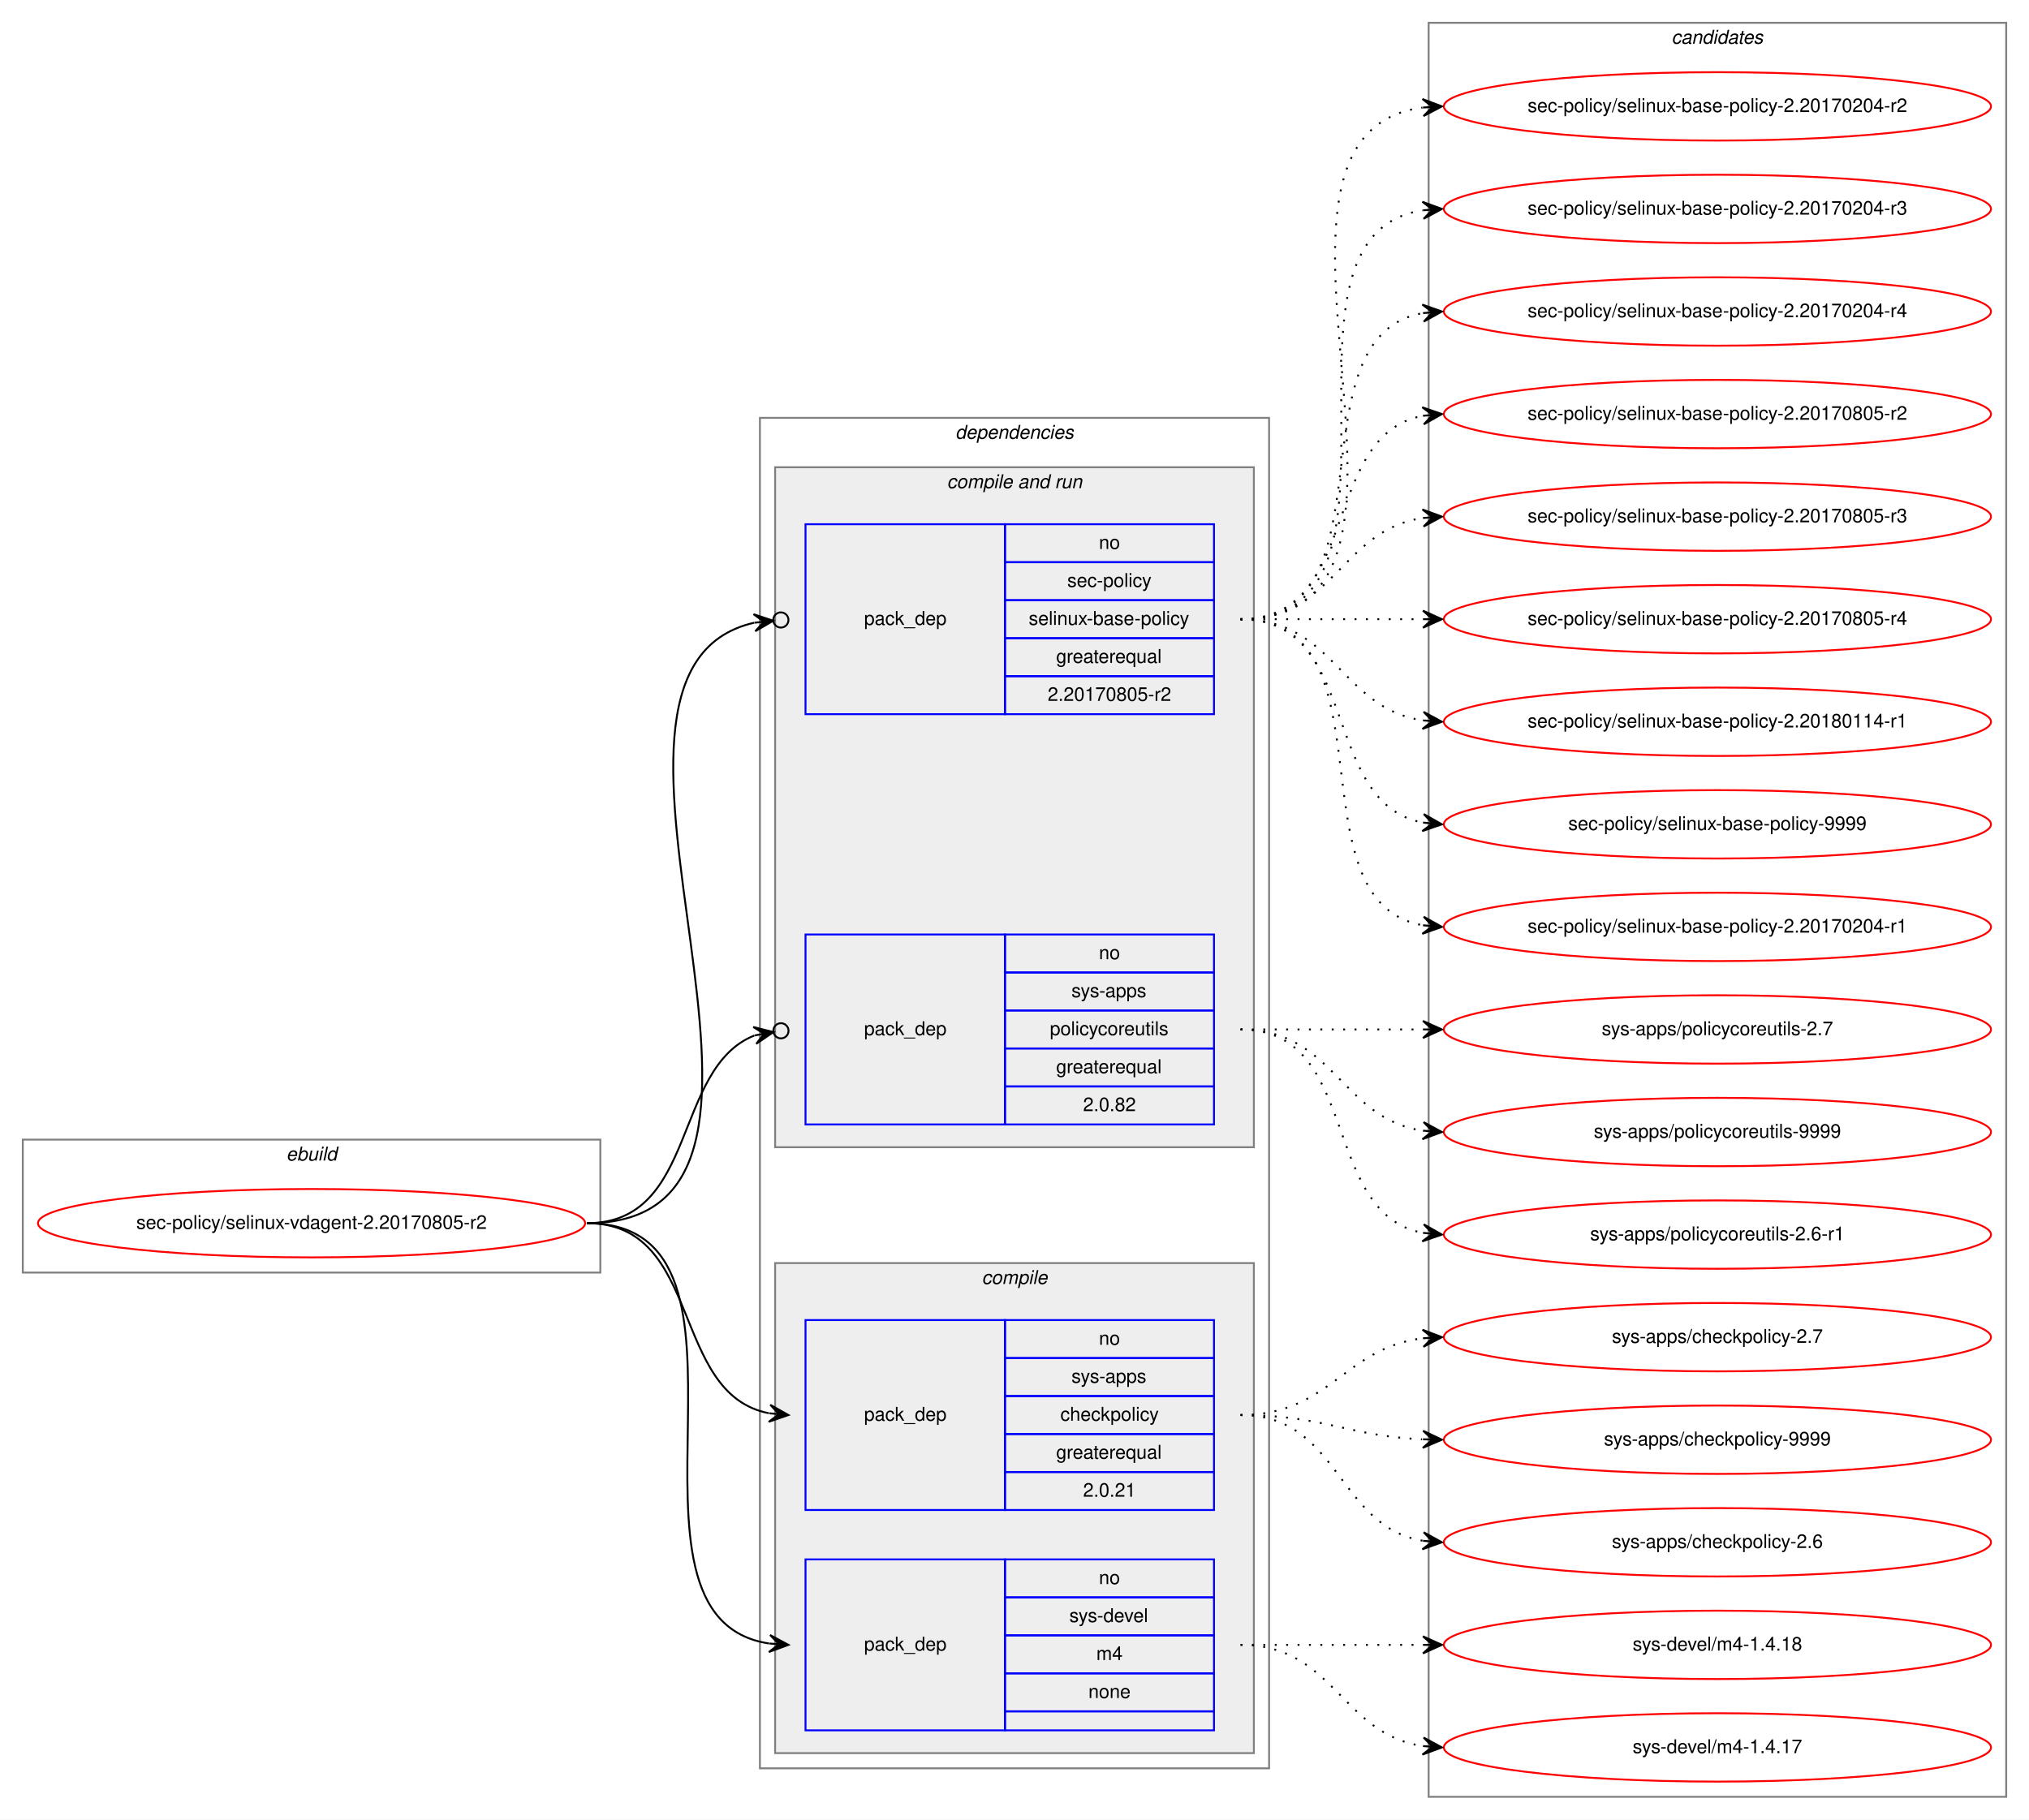
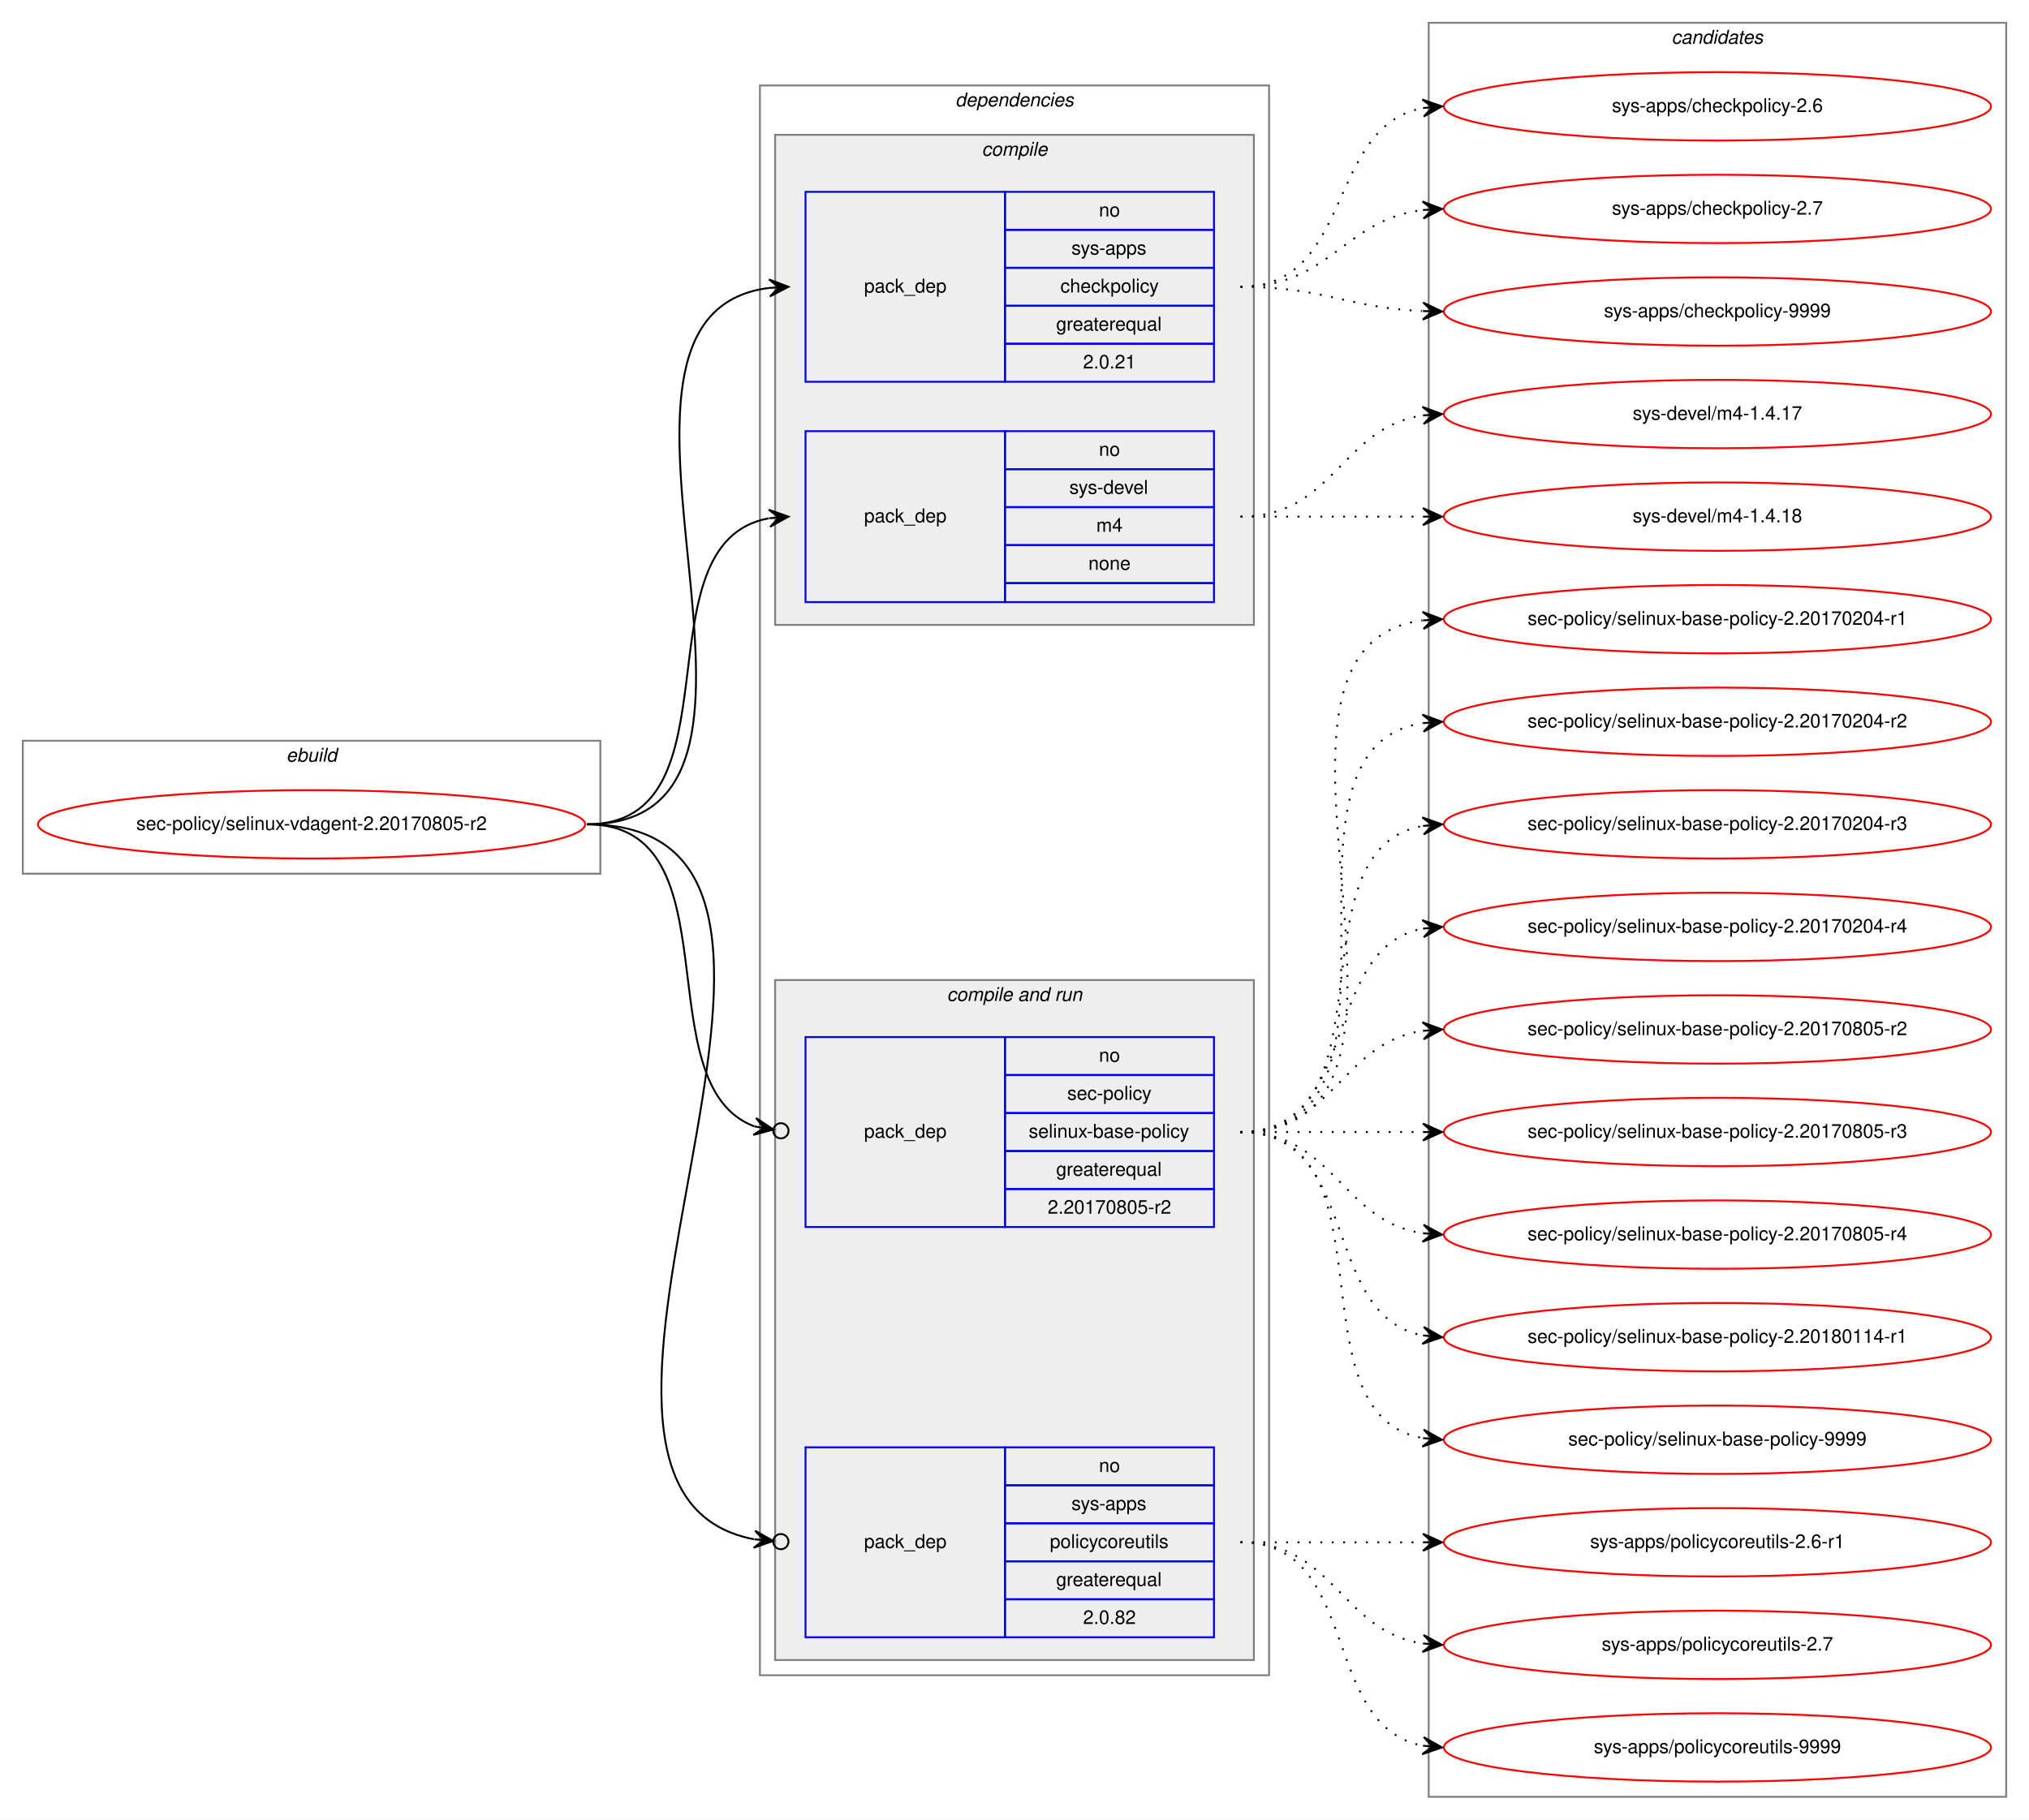
<svg xmlns="http://www.w3.org/2000/svg" xmlns:xlink="http://www.w3.org/1999/xlink" width="1068pt" height="958pt" viewBox="0.00 0.00 1068.00 958.00">
  <g id="graph0" class="graph" transform="scale(1 1) rotate(0) translate(4 954)">
    <polygon fill="white" stroke="transparent" points="-4,4 -4,-954 1064,-954 1064,4 -4,4" />
    <g id="clust1" class="cluster">
-       <polygon fill="none" stroke="gray" points="8,-284 8,-354 312,-354 312,-284 8,-284" />
-       <text text-anchor="start" x="146.66" y="-343" font-family="Helvetica,sans-Serif" font-style="italic" font-size="10.00">ebuild</text>
+       <polygon fill="none" stroke="gray" points="8,-494 8,-564 312,-564 312,-494 8,-494" />
+       <text text-anchor="start" x="146.66" y="-553" font-family="Helvetica,sans-Serif" font-style="italic" font-size="10.00">ebuild</text>
    </g>
    <g id="clust2" class="cluster">
-       <polygon fill="none" stroke="gray" points="396,-23 396,-734 664,-734 664,-23 396,-23" />
-       <text text-anchor="start" x="498.86" y="-723" font-family="Helvetica,sans-Serif" font-style="italic" font-size="10.00">dependencies</text>
+       <polygon fill="none" stroke="gray" points="396,-72 396,-909 664,-909 664,-72 396,-72" />
+       <text text-anchor="start" x="498.86" y="-898" font-family="Helvetica,sans-Serif" font-style="italic" font-size="10.00">dependencies</text>
+     </g>
+     <g id="clust3" class="cluster">
+       <polygon fill="#eeeeee" stroke="gray" points="404,-625 404,-883 656,-883 656,-625 404,-625" />
+       <text text-anchor="start" x="512.77" y="-872" font-family="Helvetica,sans-Serif" font-style="italic" font-size="10.00">compile</text>
    </g>
    <g id="clust6" class="cluster">
-       <polygon fill="#eeeeee" stroke="gray" points="404,-350 404,-708 656,-708 656,-350 404,-350" />
-       <text text-anchor="start" x="494.42" y="-697" font-family="Helvetica,sans-Serif" font-style="italic" font-size="10.00">compile and run</text>
-     </g>
-     <g id="clust3" class="cluster">
-       <polygon fill="#eeeeee" stroke="gray" points="404,-31 404,-289 656,-289 656,-31 404,-31" />
-       <text text-anchor="start" x="512.77" y="-278" font-family="Helvetica,sans-Serif" font-style="italic" font-size="10.00">compile</text>
+       <polygon fill="#eeeeee" stroke="gray" points="404,-80 404,-438 656,-438 656,-80 404,-80" />
+       <text text-anchor="start" x="494.42" y="-427" font-family="Helvetica,sans-Serif" font-style="italic" font-size="10.00">compile and run</text>
    </g>
    <g id="clust10" class="cluster">
      <polygon fill="none" stroke="gray" points="748,-8 748,-942 1052,-942 1052,-8 748,-8" />
      <text text-anchor="start" x="875.82" y="-931" font-family="Helvetica,sans-Serif" font-style="italic" font-size="10.00">candidates</text>
    </g>
    <g id="node1" class="node">
      <g id="a_node1">
        <a xlink:href="../sec-policy/selinux-vdagent-2.20170805-r2.svg" xlink:title="sec-policy/selinux-vdagent-2.20170805-r2">
-           <ellipse fill="none" stroke="red" cx="160" cy="-310" rx="144" ry="18" />
-           <text text-anchor="middle" x="160" y="-307" font-family="Helvetica,sans-Serif" font-size="10.00">sec-policy/selinux-vdagent-2.20170805-r2</text>
+           <ellipse fill="none" stroke="red" cx="160" cy="-520" rx="144" ry="18" />
+           <text text-anchor="middle" x="160" y="-517" font-family="Helvetica,sans-Serif" font-size="10.00">sec-policy/selinux-vdagent-2.20170805-r2</text>
        </a>
      </g>
    </g>
    <g id="node2" class="node">
-       <polygon fill="none" stroke="blue" points="420,-159 420,-259 525,-259 525,-159 420,-159" />
-       <text text-anchor="start" x="450.82" y="-206" font-family="Helvetica,sans-Serif" font-size="10.00">pack_dep</text>
-       <polygon fill="none" stroke="blue" points="525,-239 525,-259 635,-259 635,-239 525,-239" />
-       <text text-anchor="start" x="574.44" y="-246" font-family="Helvetica,sans-Serif" font-size="10.00">no</text>
-       <polygon fill="none" stroke="blue" points="525,-219 525,-239 635,-239 635,-219 525,-219" />
-       <text text-anchor="start" x="559.99" y="-226" font-family="Helvetica,sans-Serif" font-size="10.00">sys-apps</text>
-       <polygon fill="none" stroke="blue" points="525,-199 525,-219 635,-219 635,-199 525,-199" />
-       <text text-anchor="start" x="554.16" y="-206" font-family="Helvetica,sans-Serif" font-size="10.00">checkpolicy</text>
-       <polygon fill="none" stroke="blue" points="525,-179 525,-199 635,-199 635,-179 525,-179" />
-       <text text-anchor="start" x="551.92" y="-186" font-family="Helvetica,sans-Serif" font-size="10.00">greaterequal</text>
-       <polygon fill="none" stroke="blue" points="525,-159 525,-179 635,-179 635,-159 525,-159" />
-       <text text-anchor="start" x="566.1" y="-166" font-family="Helvetica,sans-Serif" font-size="10.00">2.0.21</text>
+       <polygon fill="none" stroke="blue" points="420,-753 420,-853 525,-853 525,-753 420,-753" />
+       <text text-anchor="start" x="450.82" y="-800" font-family="Helvetica,sans-Serif" font-size="10.00">pack_dep</text>
+       <polygon fill="none" stroke="blue" points="525,-833 525,-853 635,-853 635,-833 525,-833" />
+       <text text-anchor="start" x="574.44" y="-840" font-family="Helvetica,sans-Serif" font-size="10.00">no</text>
+       <polygon fill="none" stroke="blue" points="525,-813 525,-833 635,-833 635,-813 525,-813" />
+       <text text-anchor="start" x="559.99" y="-820" font-family="Helvetica,sans-Serif" font-size="10.00">sys-apps</text>
+       <polygon fill="none" stroke="blue" points="525,-793 525,-813 635,-813 635,-793 525,-793" />
+       <text text-anchor="start" x="554.16" y="-800" font-family="Helvetica,sans-Serif" font-size="10.00">checkpolicy</text>
+       <polygon fill="none" stroke="blue" points="525,-773 525,-793 635,-793 635,-773 525,-773" />
+       <text text-anchor="start" x="551.92" y="-780" font-family="Helvetica,sans-Serif" font-size="10.00">greaterequal</text>
+       <polygon fill="none" stroke="blue" points="525,-753 525,-773 635,-773 635,-753 525,-753" />
+       <text text-anchor="start" x="566.1" y="-760" font-family="Helvetica,sans-Serif" font-size="10.00">2.0.21</text>
    </g>
    <g id="edge1" class="edge">
-       <path fill="none" stroke="black" d="M305,-310C366.39,-310 348.38,-220.12 400.77,-209.94" />
-       <polygon fill="black" stroke="black" points="411,-209 401.45,-214.39 406.02,-209.46 401.04,-209.91 401.04,-209.91 401.04,-209.91 406.02,-209.46 400.63,-205.43 411,-209 411,-209" />
+       <path fill="none" stroke="black" d="M305,-520C435.77,-520 285.06,-788.27 400.98,-802.42" />
+       <polygon fill="black" stroke="black" points="411,-803 400.76,-806.91 406.01,-802.71 401.02,-802.42 401.02,-802.42 401.02,-802.42 406.01,-802.71 401.28,-797.93 411,-803 411,-803" />
    </g>
    <g id="node3" class="node">
-       <polygon fill="none" stroke="blue" points="420,-43 420,-133 525,-133 525,-43 420,-43" />
-       <text text-anchor="start" x="450.82" y="-85" font-family="Helvetica,sans-Serif" font-size="10.00">pack_dep</text>
-       <polygon fill="none" stroke="blue" points="525,-113 525,-133 635,-133 635,-113 525,-113" />
-       <text text-anchor="start" x="574.44" y="-120" font-family="Helvetica,sans-Serif" font-size="10.00">no</text>
-       <polygon fill="none" stroke="blue" points="525,-93 525,-113 635,-113 635,-93 525,-93" />
-       <text text-anchor="start" x="558.88" y="-100" font-family="Helvetica,sans-Serif" font-size="10.00">sys-devel</text>
-       <polygon fill="none" stroke="blue" points="525,-73 525,-93 635,-93 635,-73 525,-73" />
-       <text text-anchor="start" x="573.05" y="-80" font-family="Helvetica,sans-Serif" font-size="10.00">m4</text>
-       <polygon fill="none" stroke="blue" points="525,-53 525,-73 635,-73 635,-53 525,-53" />
-       <text text-anchor="start" x="568.88" y="-60" font-family="Helvetica,sans-Serif" font-size="10.00">none</text>
-       <polygon fill="none" stroke="blue" points="525,-43 525,-53 635,-53 635,-43 525,-43" />
+       <polygon fill="none" stroke="blue" points="420,-637 420,-727 525,-727 525,-637 420,-637" />
+       <text text-anchor="start" x="450.82" y="-679" font-family="Helvetica,sans-Serif" font-size="10.00">pack_dep</text>
+       <polygon fill="none" stroke="blue" points="525,-707 525,-727 635,-727 635,-707 525,-707" />
+       <text text-anchor="start" x="574.44" y="-714" font-family="Helvetica,sans-Serif" font-size="10.00">no</text>
+       <polygon fill="none" stroke="blue" points="525,-687 525,-707 635,-707 635,-687 525,-687" />
+       <text text-anchor="start" x="558.88" y="-694" font-family="Helvetica,sans-Serif" font-size="10.00">sys-devel</text>
+       <polygon fill="none" stroke="blue" points="525,-667 525,-687 635,-687 635,-667 525,-667" />
+       <text text-anchor="start" x="573.05" y="-674" font-family="Helvetica,sans-Serif" font-size="10.00">m4</text>
+       <polygon fill="none" stroke="blue" points="525,-647 525,-667 635,-667 635,-647 525,-647" />
+       <text text-anchor="start" x="568.88" y="-654" font-family="Helvetica,sans-Serif" font-size="10.00">none</text>
+       <polygon fill="none" stroke="blue" points="525,-637 525,-647 635,-647 635,-637 525,-637" />
    </g>
    <g id="edge2" class="edge">
-       <path fill="none" stroke="black" d="M305,-310C410.71,-310 308.9,-102.5 400.83,-88.72" />
-       <polygon fill="black" stroke="black" points="411,-88 401.34,-93.19 406.01,-88.35 401.02,-88.7 401.02,-88.7 401.02,-88.7 406.01,-88.35 400.71,-84.22 411,-88 411,-88" />
+       <path fill="none" stroke="black" d="M305,-520C387.35,-520 330.36,-668.38 400.73,-681.13" />
+       <polygon fill="black" stroke="black" points="411,-682 400.66,-685.64 406.02,-681.58 401.04,-681.15 401.04,-681.15 401.04,-681.15 406.02,-681.58 401.42,-676.67 411,-682 411,-682" />
    </g>
    <g id="node4" class="node">
-       <polygon fill="none" stroke="blue" points="420,-578 420,-678 525,-678 525,-578 420,-578" />
-       <text text-anchor="start" x="450.82" y="-625" font-family="Helvetica,sans-Serif" font-size="10.00">pack_dep</text>
-       <polygon fill="none" stroke="blue" points="525,-658 525,-678 635,-678 635,-658 525,-658" />
-       <text text-anchor="start" x="574.44" y="-665" font-family="Helvetica,sans-Serif" font-size="10.00">no</text>
-       <polygon fill="none" stroke="blue" points="525,-638 525,-658 635,-658 635,-638 525,-638" />
-       <text text-anchor="start" x="557.77" y="-645" font-family="Helvetica,sans-Serif" font-size="10.00">sec-policy</text>
-       <polygon fill="none" stroke="blue" points="525,-618 525,-638 635,-638 635,-618 525,-618" />
-       <text text-anchor="start" x="537.48" y="-625" font-family="Helvetica,sans-Serif" font-size="10.00">selinux-base-policy</text>
-       <polygon fill="none" stroke="blue" points="525,-598 525,-618 635,-618 635,-598 525,-598" />
-       <text text-anchor="start" x="551.92" y="-605" font-family="Helvetica,sans-Serif" font-size="10.00">greaterequal</text>
-       <polygon fill="none" stroke="blue" points="525,-578 525,-598 635,-598 635,-578 525,-578" />
-       <text text-anchor="start" x="547.47" y="-585" font-family="Helvetica,sans-Serif" font-size="10.00">2.20170805-r2</text>
+       <polygon fill="none" stroke="blue" points="420,-308 420,-408 525,-408 525,-308 420,-308" />
+       <text text-anchor="start" x="450.82" y="-355" font-family="Helvetica,sans-Serif" font-size="10.00">pack_dep</text>
+       <polygon fill="none" stroke="blue" points="525,-388 525,-408 635,-408 635,-388 525,-388" />
+       <text text-anchor="start" x="574.44" y="-395" font-family="Helvetica,sans-Serif" font-size="10.00">no</text>
+       <polygon fill="none" stroke="blue" points="525,-368 525,-388 635,-388 635,-368 525,-368" />
+       <text text-anchor="start" x="557.77" y="-375" font-family="Helvetica,sans-Serif" font-size="10.00">sec-policy</text>
+       <polygon fill="none" stroke="blue" points="525,-348 525,-368 635,-368 635,-348 525,-348" />
+       <text text-anchor="start" x="537.48" y="-355" font-family="Helvetica,sans-Serif" font-size="10.00">selinux-base-policy</text>
+       <polygon fill="none" stroke="blue" points="525,-328 525,-348 635,-348 635,-328 525,-328" />
+       <text text-anchor="start" x="551.92" y="-335" font-family="Helvetica,sans-Serif" font-size="10.00">greaterequal</text>
+       <polygon fill="none" stroke="blue" points="525,-308 525,-328 635,-328 635,-308 525,-308" />
+       <text text-anchor="start" x="547.47" y="-315" font-family="Helvetica,sans-Serif" font-size="10.00">2.20170805-r2</text>
    </g>
    <g id="edge3" class="edge">
-       <path fill="none" stroke="black" d="M305,-310C447.29,-310 278.58,-600.07 392.93,-626.13" />
-       <ellipse fill="none" stroke="black" cx="407.02" cy="-627.59" rx="4" ry="4" />
-       <polygon fill="black" stroke="black" points="403.04,-627.18 392.63,-630.63 398.07,-626.66 393.1,-626.15 393.1,-626.15 393.1,-626.15 398.07,-626.66 393.56,-621.67 403.04,-627.18 403.04,-627.18" />
+       <path fill="none" stroke="black" d="M305,-520C384.15,-520 334.57,-382.91 393.1,-360.95" />
+       <ellipse fill="none" stroke="black" cx="407.05" cy="-358.65" rx="4" ry="4" />
+       <polygon fill="black" stroke="black" points="403.11,-359.3 393.97,-365.37 398.17,-360.11 393.24,-360.93 393.24,-360.93 393.24,-360.93 398.17,-360.11 392.51,-356.49 403.11,-359.3 403.11,-359.3" />
    </g>
    <g id="node5" class="node">
-       <polygon fill="none" stroke="blue" points="420,-362 420,-462 525,-462 525,-362 420,-362" />
-       <text text-anchor="start" x="450.82" y="-409" font-family="Helvetica,sans-Serif" font-size="10.00">pack_dep</text>
-       <polygon fill="none" stroke="blue" points="525,-442 525,-462 635,-462 635,-442 525,-442" />
-       <text text-anchor="start" x="574.44" y="-449" font-family="Helvetica,sans-Serif" font-size="10.00">no</text>
-       <polygon fill="none" stroke="blue" points="525,-422 525,-442 635,-442 635,-422 525,-422" />
-       <text text-anchor="start" x="559.99" y="-429" font-family="Helvetica,sans-Serif" font-size="10.00">sys-apps</text>
-       <polygon fill="none" stroke="blue" points="525,-402 525,-422 635,-422 635,-402 525,-402" />
-       <text text-anchor="start" x="548.6" y="-409" font-family="Helvetica,sans-Serif" font-size="10.00">policycoreutils</text>
-       <polygon fill="none" stroke="blue" points="525,-382 525,-402 635,-402 635,-382 525,-382" />
-       <text text-anchor="start" x="551.92" y="-389" font-family="Helvetica,sans-Serif" font-size="10.00">greaterequal</text>
-       <polygon fill="none" stroke="blue" points="525,-362 525,-382 635,-382 635,-362 525,-362" />
-       <text text-anchor="start" x="566.1" y="-369" font-family="Helvetica,sans-Serif" font-size="10.00">2.0.82</text>
+       <polygon fill="none" stroke="blue" points="420,-92 420,-192 525,-192 525,-92 420,-92" />
+       <text text-anchor="start" x="450.82" y="-139" font-family="Helvetica,sans-Serif" font-size="10.00">pack_dep</text>
+       <polygon fill="none" stroke="blue" points="525,-172 525,-192 635,-192 635,-172 525,-172" />
+       <text text-anchor="start" x="574.44" y="-179" font-family="Helvetica,sans-Serif" font-size="10.00">no</text>
+       <polygon fill="none" stroke="blue" points="525,-152 525,-172 635,-172 635,-152 525,-152" />
+       <text text-anchor="start" x="559.99" y="-159" font-family="Helvetica,sans-Serif" font-size="10.00">sys-apps</text>
+       <polygon fill="none" stroke="blue" points="525,-132 525,-152 635,-152 635,-132 525,-132" />
+       <text text-anchor="start" x="548.6" y="-139" font-family="Helvetica,sans-Serif" font-size="10.00">policycoreutils</text>
+       <polygon fill="none" stroke="blue" points="525,-112 525,-132 635,-132 635,-112 525,-112" />
+       <text text-anchor="start" x="551.92" y="-119" font-family="Helvetica,sans-Serif" font-size="10.00">greaterequal</text>
+       <polygon fill="none" stroke="blue" points="525,-92 525,-112 635,-112 635,-92 525,-92" />
+       <text text-anchor="start" x="566.1" y="-99" font-family="Helvetica,sans-Serif" font-size="10.00">2.0.82</text>
    </g>
    <g id="edge4" class="edge">
-       <path fill="none" stroke="black" d="M305,-310C363.48,-310 349.84,-391.62 393.11,-408.84" />
-       <ellipse fill="none" stroke="black" cx="407.06" cy="-411.3" rx="4" ry="4" />
-       <polygon fill="black" stroke="black" points="403.12,-410.61 392.49,-413.3 398.2,-409.74 393.28,-408.86 393.28,-408.86 393.28,-408.86 398.2,-409.74 394.06,-404.43 403.12,-410.61 403.12,-410.61" />
+       <path fill="none" stroke="black" d="M305,-520C472.84,-520 254.42,-170.24 392.83,-143.6" />
+       <ellipse fill="none" stroke="black" cx="407.02" cy="-142.35" rx="4" ry="4" />
+       <polygon fill="black" stroke="black" points="403.03,-142.7 393.47,-148.07 398.05,-143.14 393.07,-143.58 393.07,-143.58 393.07,-143.58 398.05,-143.14 392.67,-139.1 403.03,-142.7 403.03,-142.7" />
    </g>
    <g id="node6" class="node">
      <g id="a_node6">
        <a xlink:href="../sys-apps/checkpolicy-2.6.svg" xlink:title="sys-apps/checkpolicy-2.6">
-           <ellipse fill="none" stroke="red" cx="900" cy="-142" rx="144" ry="18" />
-           <text text-anchor="middle" x="900" y="-139" font-family="Helvetica,sans-Serif" font-size="10.00">sys-apps/checkpolicy-2.6</text>
+           <ellipse fill="none" stroke="red" cx="900" cy="-898" rx="144" ry="18" />
+           <text text-anchor="middle" x="900" y="-895" font-family="Helvetica,sans-Serif" font-size="10.00">sys-apps/checkpolicy-2.6</text>
        </a>
      </g>
    </g>
    <g id="edge5" class="edge">
-       <path fill="none" stroke="black" stroke-dasharray="1,5" d="M649,-209C701.14,-209 699.72,-150.36 744.95,-142.8" />
-       <polygon fill="black" stroke="black" points="755,-142 745.39,-147.28 750.02,-142.4 745.03,-142.79 745.03,-142.79 745.03,-142.79 750.02,-142.4 744.67,-138.31 755,-142 755,-142" />
+       <path fill="none" stroke="black" stroke-dasharray="1,5" d="M649,-803C708.68,-803 693.79,-887.54 745.03,-897.12" />
+       <polygon fill="black" stroke="black" points="755,-898 744.64,-901.6 750.02,-897.56 745.04,-897.12 745.04,-897.12 745.04,-897.12 750.02,-897.56 745.43,-892.64 755,-898 755,-898" />
    </g>
    <g id="node7" class="node">
      <g id="a_node7">
        <a xlink:href="../sys-apps/checkpolicy-2.7.svg" xlink:title="sys-apps/checkpolicy-2.7">
-           <ellipse fill="none" stroke="red" cx="900" cy="-250" rx="144" ry="18" />
-           <text text-anchor="middle" x="900" y="-247" font-family="Helvetica,sans-Serif" font-size="10.00">sys-apps/checkpolicy-2.7</text>
+           <ellipse fill="none" stroke="red" cx="900" cy="-844" rx="144" ry="18" />
+           <text text-anchor="middle" x="900" y="-841" font-family="Helvetica,sans-Serif" font-size="10.00">sys-apps/checkpolicy-2.7</text>
        </a>
      </g>
    </g>
    <g id="edge6" class="edge">
-       <path fill="none" stroke="black" stroke-dasharray="1,5" d="M649,-209C695.96,-209 703.56,-244.44 744.99,-249.42" />
-       <polygon fill="black" stroke="black" points="755,-250 744.76,-253.91 750.01,-249.71 745.02,-249.42 745.02,-249.42 745.02,-249.42 750.01,-249.71 745.28,-244.93 755,-250 755,-250" />
+       <path fill="none" stroke="black" stroke-dasharray="1,5" d="M649,-803C695.96,-803 703.56,-838.44 744.99,-843.42" />
+       <polygon fill="black" stroke="black" points="755,-844 744.76,-847.91 750.01,-843.71 745.02,-843.42 745.02,-843.42 745.02,-843.42 750.01,-843.71 745.28,-838.93 755,-844 755,-844" />
    </g>
    <g id="node8" class="node">
      <g id="a_node8">
        <a xlink:href="../sys-apps/checkpolicy-9999.svg" xlink:title="sys-apps/checkpolicy-9999">
-           <ellipse fill="none" stroke="red" cx="900" cy="-196" rx="144" ry="18" />
-           <text text-anchor="middle" x="900" y="-193" font-family="Helvetica,sans-Serif" font-size="10.00">sys-apps/checkpolicy-9999</text>
+           <ellipse fill="none" stroke="red" cx="900" cy="-790" rx="144" ry="18" />
+           <text text-anchor="middle" x="900" y="-787" font-family="Helvetica,sans-Serif" font-size="10.00">sys-apps/checkpolicy-9999</text>
        </a>
      </g>
    </g>
    <g id="edge7" class="edge">
-       <path fill="none" stroke="black" stroke-dasharray="1,5" d="M649,-209C692.76,-209 705.58,-197.95 744.51,-196.23" />
-       <polygon fill="black" stroke="black" points="755,-196 745.1,-200.71 750,-196.11 745,-196.22 745,-196.22 745,-196.22 750,-196.11 744.91,-191.72 755,-196 755,-196" />
+       <path fill="none" stroke="black" stroke-dasharray="1,5" d="M649,-803C692.76,-803 705.58,-791.95 744.51,-790.23" />
+       <polygon fill="black" stroke="black" points="755,-790 745.1,-794.71 750,-790.11 745,-790.22 745,-790.22 745,-790.22 750,-790.11 744.91,-785.72 755,-790 755,-790" />
    </g>
    <g id="node9" class="node">
      <g id="a_node9">
        <a xlink:href="../sys-devel/m4-1.4.17.svg" xlink:title="sys-devel/m4-1.4.17">
-           <ellipse fill="none" stroke="red" cx="900" cy="-34" rx="144" ry="18" />
-           <text text-anchor="middle" x="900" y="-31" font-family="Helvetica,sans-Serif" font-size="10.00">sys-devel/m4-1.4.17</text>
+           <ellipse fill="none" stroke="red" cx="900" cy="-736" rx="144" ry="18" />
+           <text text-anchor="middle" x="900" y="-733" font-family="Helvetica,sans-Serif" font-size="10.00">sys-devel/m4-1.4.17</text>
        </a>
      </g>
    </g>
    <g id="edge8" class="edge">
-       <path fill="none" stroke="black" stroke-dasharray="1,5" d="M649,-88C698.26,-88 701.85,-41.13 744.86,-34.72" />
-       <polygon fill="black" stroke="black" points="755,-34 745.35,-39.2 750.01,-34.36 745.03,-34.71 745.03,-34.71 745.03,-34.71 750.01,-34.36 744.71,-30.22 755,-34 755,-34" />
+       <path fill="none" stroke="black" stroke-dasharray="1,5" d="M649,-682C698.26,-682 701.85,-728.87 744.86,-735.28" />
+       <polygon fill="black" stroke="black" points="755,-736 744.71,-739.78 750.01,-735.64 745.03,-735.29 745.03,-735.29 745.03,-735.29 750.01,-735.64 745.35,-730.8 755,-736 755,-736" />
    </g>
    <g id="node10" class="node">
      <g id="a_node10">
        <a xlink:href="../sys-devel/m4-1.4.18.svg" xlink:title="sys-devel/m4-1.4.18">
-           <ellipse fill="none" stroke="red" cx="900" cy="-88" rx="144" ry="18" />
-           <text text-anchor="middle" x="900" y="-85" font-family="Helvetica,sans-Serif" font-size="10.00">sys-devel/m4-1.4.18</text>
+           <ellipse fill="none" stroke="red" cx="900" cy="-682" rx="144" ry="18" />
+           <text text-anchor="middle" x="900" y="-679" font-family="Helvetica,sans-Serif" font-size="10.00">sys-devel/m4-1.4.18</text>
        </a>
      </g>
    </g>
    <g id="edge9" class="edge">
-       <path fill="none" stroke="black" stroke-dasharray="1,5" d="M649,-88C692.43,-88 705.83,-88 744.57,-88" />
-       <polygon fill="black" stroke="black" points="755,-88 745,-92.5 750,-88 745,-88 745,-88 745,-88 750,-88 745,-83.5 755,-88 755,-88" />
+       <path fill="none" stroke="black" stroke-dasharray="1,5" d="M649,-682C692.43,-682 705.83,-682 744.57,-682" />
+       <polygon fill="black" stroke="black" points="755,-682 745,-686.5 750,-682 745,-682 745,-682 745,-682 750,-682 745,-677.5 755,-682 755,-682" />
    </g>
    <g id="node11" class="node">
      <g id="a_node11">
        <a xlink:href="../sec-policy/selinux-base-policy-2.20170204-r1.svg" xlink:title="sec-policy/selinux-base-policy-2.20170204-r1">
-           <ellipse fill="none" stroke="red" cx="900" cy="-466" rx="144" ry="18" />
-           <text text-anchor="middle" x="900" y="-463" font-family="Helvetica,sans-Serif" font-size="10.00">sec-policy/selinux-base-policy-2.20170204-r1</text>
+           <ellipse fill="none" stroke="red" cx="900" cy="-628" rx="144" ry="18" />
+           <text text-anchor="middle" x="900" y="-625" font-family="Helvetica,sans-Serif" font-size="10.00">sec-policy/selinux-base-policy-2.20170204-r1</text>
        </a>
      </g>
    </g>
    <g id="edge10" class="edge">
-       <path fill="none" stroke="black" stroke-dasharray="1,5" d="M649,-628C731.35,-628 674.36,-479.62 744.73,-466.87" />
-       <polygon fill="black" stroke="black" points="755,-466 745.42,-471.33 750.02,-466.42 745.04,-466.85 745.04,-466.85 745.04,-466.85 750.02,-466.42 744.66,-462.36 755,-466 755,-466" />
+       <path fill="none" stroke="black" stroke-dasharray="1,5" d="M649,-358C774.27,-358 634.46,-612.92 744.71,-627.36" />
+       <polygon fill="black" stroke="black" points="755,-628 744.74,-631.87 750.01,-627.69 745.02,-627.38 745.02,-627.38 745.02,-627.38 750.01,-627.69 745.3,-622.89 755,-628 755,-628" />
    </g>
    <g id="node12" class="node">
      <g id="a_node12">
        <a xlink:href="../sec-policy/selinux-base-policy-2.20170204-r2.svg" xlink:title="sec-policy/selinux-base-policy-2.20170204-r2">
-           <ellipse fill="none" stroke="red" cx="900" cy="-898" rx="144" ry="18" />
-           <text text-anchor="middle" x="900" y="-895" font-family="Helvetica,sans-Serif" font-size="10.00">sec-policy/selinux-base-policy-2.20170204-r2</text>
+           <ellipse fill="none" stroke="red" cx="900" cy="-574" rx="144" ry="18" />
+           <text text-anchor="middle" x="900" y="-571" font-family="Helvetica,sans-Serif" font-size="10.00">sec-policy/selinux-base-policy-2.20170204-r2</text>
        </a>
      </g>
    </g>
    <g id="edge11" class="edge">
-       <path fill="none" stroke="black" stroke-dasharray="1,5" d="M649,-628C774.27,-628 634.46,-882.92 744.71,-897.36" />
-       <polygon fill="black" stroke="black" points="755,-898 744.74,-901.87 750.01,-897.69 745.02,-897.38 745.02,-897.38 745.02,-897.38 750.01,-897.69 745.3,-892.89 755,-898 755,-898" />
+       <path fill="none" stroke="black" stroke-dasharray="1,5" d="M649,-358C752.28,-358 655.19,-559.49 744.77,-573.26" />
+       <polygon fill="black" stroke="black" points="755,-574 744.7,-577.77 750.01,-573.64 745.03,-573.28 745.03,-573.28 745.03,-573.28 750.01,-573.64 745.35,-568.79 755,-574 755,-574" />
    </g>
    <g id="node13" class="node">
      <g id="a_node13">
        <a xlink:href="../sec-policy/selinux-base-policy-2.20170204-r3.svg" xlink:title="sec-policy/selinux-base-policy-2.20170204-r3">
-           <ellipse fill="none" stroke="red" cx="900" cy="-844" rx="144" ry="18" />
-           <text text-anchor="middle" x="900" y="-841" font-family="Helvetica,sans-Serif" font-size="10.00">sec-policy/selinux-base-policy-2.20170204-r3</text>
+           <ellipse fill="none" stroke="red" cx="900" cy="-520" rx="144" ry="18" />
+           <text text-anchor="middle" x="900" y="-517" font-family="Helvetica,sans-Serif" font-size="10.00">sec-policy/selinux-base-policy-2.20170204-r3</text>
        </a>
      </g>
    </g>
    <g id="edge12" class="edge">
-       <path fill="none" stroke="black" stroke-dasharray="1,5" d="M649,-628C752.28,-628 655.19,-829.49 744.77,-843.26" />
-       <polygon fill="black" stroke="black" points="755,-844 744.7,-847.77 750.01,-843.64 745.03,-843.28 745.03,-843.28 745.03,-843.28 750.01,-843.64 745.35,-838.79 755,-844 755,-844" />
+       <path fill="none" stroke="black" stroke-dasharray="1,5" d="M649,-358C731.35,-358 674.36,-506.38 744.73,-519.13" />
+       <polygon fill="black" stroke="black" points="755,-520 744.66,-523.64 750.02,-519.58 745.04,-519.15 745.04,-519.15 745.04,-519.15 750.02,-519.58 745.42,-514.67 755,-520 755,-520" />
    </g>
    <g id="node14" class="node">
      <g id="a_node14">
        <a xlink:href="../sec-policy/selinux-base-policy-2.20170204-r4.svg" xlink:title="sec-policy/selinux-base-policy-2.20170204-r4">
-           <ellipse fill="none" stroke="red" cx="900" cy="-790" rx="144" ry="18" />
-           <text text-anchor="middle" x="900" y="-787" font-family="Helvetica,sans-Serif" font-size="10.00">sec-policy/selinux-base-policy-2.20170204-r4</text>
+           <ellipse fill="none" stroke="red" cx="900" cy="-466" rx="144" ry="18" />
+           <text text-anchor="middle" x="900" y="-463" font-family="Helvetica,sans-Serif" font-size="10.00">sec-policy/selinux-base-policy-2.20170204-r4</text>
        </a>
      </g>
    </g>
    <g id="edge13" class="edge">
-       <path fill="none" stroke="black" stroke-dasharray="1,5" d="M649,-628C731.35,-628 674.36,-776.38 744.73,-789.13" />
-       <polygon fill="black" stroke="black" points="755,-790 744.66,-793.64 750.02,-789.58 745.04,-789.15 745.04,-789.15 745.04,-789.15 750.02,-789.58 745.42,-784.67 755,-790 755,-790" />
+       <path fill="none" stroke="black" stroke-dasharray="1,5" d="M649,-358C712.58,-358 690.58,-454.51 744.79,-465.07" />
+       <polygon fill="black" stroke="black" points="755,-466 744.63,-469.57 750.02,-465.54 745.04,-465.09 745.04,-465.09 745.04,-465.09 750.02,-465.54 745.45,-460.61 755,-466 755,-466" />
    </g>
    <g id="node15" class="node">
      <g id="a_node15">
        <a xlink:href="../sec-policy/selinux-base-policy-2.20170805-r2.svg" xlink:title="sec-policy/selinux-base-policy-2.20170805-r2">
-           <ellipse fill="none" stroke="red" cx="900" cy="-736" rx="144" ry="18" />
-           <text text-anchor="middle" x="900" y="-733" font-family="Helvetica,sans-Serif" font-size="10.00">sec-policy/selinux-base-policy-2.20170805-r2</text>
+           <ellipse fill="none" stroke="red" cx="900" cy="-412" rx="144" ry="18" />
+           <text text-anchor="middle" x="900" y="-409" font-family="Helvetica,sans-Serif" font-size="10.00">sec-policy/selinux-base-policy-2.20170805-r2</text>
        </a>
      </g>
    </g>
    <g id="edge14" class="edge">
-       <path fill="none" stroke="black" stroke-dasharray="1,5" d="M649,-628C712.58,-628 690.58,-724.51 744.79,-735.07" />
-       <polygon fill="black" stroke="black" points="755,-736 744.63,-739.57 750.02,-735.54 745.04,-735.09 745.04,-735.09 745.04,-735.09 750.02,-735.54 745.45,-730.61 755,-736 755,-736" />
+       <path fill="none" stroke="black" stroke-dasharray="1,5" d="M649,-358C698.26,-358 701.85,-404.87 744.86,-411.28" />
+       <polygon fill="black" stroke="black" points="755,-412 744.71,-415.78 750.01,-411.64 745.03,-411.29 745.03,-411.29 745.03,-411.29 750.01,-411.64 745.35,-406.8 755,-412 755,-412" />
    </g>
    <g id="node16" class="node">
      <g id="a_node16">
        <a xlink:href="../sec-policy/selinux-base-policy-2.20170805-r3.svg" xlink:title="sec-policy/selinux-base-policy-2.20170805-r3">
-           <ellipse fill="none" stroke="red" cx="900" cy="-682" rx="144" ry="18" />
-           <text text-anchor="middle" x="900" y="-679" font-family="Helvetica,sans-Serif" font-size="10.00">sec-policy/selinux-base-policy-2.20170805-r3</text>
+           <ellipse fill="none" stroke="red" cx="900" cy="-358" rx="144" ry="18" />
+           <text text-anchor="middle" x="900" y="-355" font-family="Helvetica,sans-Serif" font-size="10.00">sec-policy/selinux-base-policy-2.20170805-r3</text>
        </a>
      </g>
    </g>
    <g id="edge15" class="edge">
-       <path fill="none" stroke="black" stroke-dasharray="1,5" d="M649,-628C698.26,-628 701.85,-674.87 744.86,-681.28" />
-       <polygon fill="black" stroke="black" points="755,-682 744.71,-685.78 750.01,-681.64 745.03,-681.29 745.03,-681.29 745.03,-681.29 750.01,-681.64 745.35,-676.8 755,-682 755,-682" />
+       <path fill="none" stroke="black" stroke-dasharray="1,5" d="M649,-358C692.43,-358 705.83,-358 744.57,-358" />
+       <polygon fill="black" stroke="black" points="755,-358 745,-362.5 750,-358 745,-358 745,-358 745,-358 750,-358 745,-353.5 755,-358 755,-358" />
    </g>
    <g id="node17" class="node">
      <g id="a_node17">
        <a xlink:href="../sec-policy/selinux-base-policy-2.20170805-r4.svg" xlink:title="sec-policy/selinux-base-policy-2.20170805-r4">
-           <ellipse fill="none" stroke="red" cx="900" cy="-628" rx="144" ry="18" />
-           <text text-anchor="middle" x="900" y="-625" font-family="Helvetica,sans-Serif" font-size="10.00">sec-policy/selinux-base-policy-2.20170805-r4</text>
+           <ellipse fill="none" stroke="red" cx="900" cy="-304" rx="144" ry="18" />
+           <text text-anchor="middle" x="900" y="-301" font-family="Helvetica,sans-Serif" font-size="10.00">sec-policy/selinux-base-policy-2.20170805-r4</text>
        </a>
      </g>
    </g>
    <g id="edge16" class="edge">
-       <path fill="none" stroke="black" stroke-dasharray="1,5" d="M649,-628C692.43,-628 705.83,-628 744.57,-628" />
-       <polygon fill="black" stroke="black" points="755,-628 745,-632.5 750,-628 745,-628 745,-628 745,-628 750,-628 745,-623.5 755,-628 755,-628" />
+       <path fill="none" stroke="black" stroke-dasharray="1,5" d="M649,-358C698.26,-358 701.85,-311.13 744.86,-304.72" />
+       <polygon fill="black" stroke="black" points="755,-304 745.35,-309.2 750.01,-304.36 745.03,-304.71 745.03,-304.71 745.03,-304.71 750.01,-304.36 744.71,-300.22 755,-304 755,-304" />
    </g>
    <g id="node18" class="node">
      <g id="a_node18">
        <a xlink:href="../sec-policy/selinux-base-policy-2.20180114-r1.svg" xlink:title="sec-policy/selinux-base-policy-2.20180114-r1">
-           <ellipse fill="none" stroke="red" cx="900" cy="-574" rx="144" ry="18" />
-           <text text-anchor="middle" x="900" y="-571" font-family="Helvetica,sans-Serif" font-size="10.00">sec-policy/selinux-base-policy-2.20180114-r1</text>
+           <ellipse fill="none" stroke="red" cx="900" cy="-250" rx="144" ry="18" />
+           <text text-anchor="middle" x="900" y="-247" font-family="Helvetica,sans-Serif" font-size="10.00">sec-policy/selinux-base-policy-2.20180114-r1</text>
        </a>
      </g>
    </g>
    <g id="edge17" class="edge">
-       <path fill="none" stroke="black" stroke-dasharray="1,5" d="M649,-628C698.26,-628 701.85,-581.13 744.86,-574.72" />
-       <polygon fill="black" stroke="black" points="755,-574 745.35,-579.2 750.01,-574.36 745.03,-574.71 745.03,-574.71 745.03,-574.71 750.01,-574.36 744.71,-570.22 755,-574 755,-574" />
+       <path fill="none" stroke="black" stroke-dasharray="1,5" d="M649,-358C712.58,-358 690.58,-261.49 744.79,-250.93" />
+       <polygon fill="black" stroke="black" points="755,-250 745.45,-255.39 750.02,-250.46 745.04,-250.91 745.04,-250.91 745.04,-250.91 750.02,-250.46 744.63,-246.43 755,-250 755,-250" />
    </g>
    <g id="node19" class="node">
      <g id="a_node19">
        <a xlink:href="../sec-policy/selinux-base-policy-9999.svg" xlink:title="sec-policy/selinux-base-policy-9999">
-           <ellipse fill="none" stroke="red" cx="900" cy="-520" rx="144" ry="18" />
-           <text text-anchor="middle" x="900" y="-517" font-family="Helvetica,sans-Serif" font-size="10.00">sec-policy/selinux-base-policy-9999</text>
+           <ellipse fill="none" stroke="red" cx="900" cy="-196" rx="144" ry="18" />
+           <text text-anchor="middle" x="900" y="-193" font-family="Helvetica,sans-Serif" font-size="10.00">sec-policy/selinux-base-policy-9999</text>
        </a>
      </g>
    </g>
    <g id="edge18" class="edge">
-       <path fill="none" stroke="black" stroke-dasharray="1,5" d="M649,-628C712.58,-628 690.58,-531.49 744.79,-520.93" />
-       <polygon fill="black" stroke="black" points="755,-520 745.45,-525.39 750.02,-520.46 745.04,-520.91 745.04,-520.91 745.04,-520.91 750.02,-520.46 744.63,-516.43 755,-520 755,-520" />
+       <path fill="none" stroke="black" stroke-dasharray="1,5" d="M649,-358C731.35,-358 674.36,-209.62 744.73,-196.87" />
+       <polygon fill="black" stroke="black" points="755,-196 745.42,-201.33 750.02,-196.42 745.04,-196.85 745.04,-196.85 745.04,-196.85 750.02,-196.42 744.66,-192.36 755,-196 755,-196" />
    </g>
    <g id="node20" class="node">
      <g id="a_node20">
        <a xlink:href="../sys-apps/policycoreutils-2.6-r1.svg" xlink:title="sys-apps/policycoreutils-2.6-r1">
-           <ellipse fill="none" stroke="red" cx="900" cy="-304" rx="144" ry="18" />
-           <text text-anchor="middle" x="900" y="-301" font-family="Helvetica,sans-Serif" font-size="10.00">sys-apps/policycoreutils-2.6-r1</text>
+           <ellipse fill="none" stroke="red" cx="900" cy="-142" rx="144" ry="18" />
+           <text text-anchor="middle" x="900" y="-139" font-family="Helvetica,sans-Serif" font-size="10.00">sys-apps/policycoreutils-2.6-r1</text>
        </a>
      </g>
    </g>
    <g id="edge19" class="edge">
-       <path fill="none" stroke="black" stroke-dasharray="1,5" d="M649,-412C712.58,-412 690.58,-315.49 744.79,-304.93" />
-       <polygon fill="black" stroke="black" points="755,-304 745.45,-309.39 750.02,-304.46 745.04,-304.91 745.04,-304.91 745.04,-304.91 750.02,-304.46 744.63,-300.43 755,-304 755,-304" />
+       <path fill="none" stroke="black" stroke-dasharray="1,5" d="M649,-142C692.43,-142 705.83,-142 744.57,-142" />
+       <polygon fill="black" stroke="black" points="755,-142 745,-146.5 750,-142 745,-142 745,-142 745,-142 750,-142 745,-137.5 755,-142 755,-142" />
    </g>
    <g id="node21" class="node">
      <g id="a_node21">
        <a xlink:href="../sys-apps/policycoreutils-2.7.svg" xlink:title="sys-apps/policycoreutils-2.7">
-           <ellipse fill="none" stroke="red" cx="900" cy="-412" rx="144" ry="18" />
-           <text text-anchor="middle" x="900" y="-409" font-family="Helvetica,sans-Serif" font-size="10.00">sys-apps/policycoreutils-2.7</text>
+           <ellipse fill="none" stroke="red" cx="900" cy="-88" rx="144" ry="18" />
+           <text text-anchor="middle" x="900" y="-85" font-family="Helvetica,sans-Serif" font-size="10.00">sys-apps/policycoreutils-2.7</text>
        </a>
      </g>
    </g>
    <g id="edge20" class="edge">
-       <path fill="none" stroke="black" stroke-dasharray="1,5" d="M649,-412C692.43,-412 705.83,-412 744.57,-412" />
-       <polygon fill="black" stroke="black" points="755,-412 745,-416.5 750,-412 745,-412 745,-412 745,-412 750,-412 745,-407.5 755,-412 755,-412" />
+       <path fill="none" stroke="black" stroke-dasharray="1,5" d="M649,-142C698.26,-142 701.85,-95.13 744.86,-88.72" />
+       <polygon fill="black" stroke="black" points="755,-88 745.35,-93.2 750.01,-88.36 745.03,-88.71 745.03,-88.71 745.03,-88.71 750.01,-88.36 744.71,-84.22 755,-88 755,-88" />
    </g>
    <g id="node22" class="node">
      <g id="a_node22">
        <a xlink:href="../sys-apps/policycoreutils-9999.svg" xlink:title="sys-apps/policycoreutils-9999">
-           <ellipse fill="none" stroke="red" cx="900" cy="-358" rx="144" ry="18" />
-           <text text-anchor="middle" x="900" y="-355" font-family="Helvetica,sans-Serif" font-size="10.00">sys-apps/policycoreutils-9999</text>
+           <ellipse fill="none" stroke="red" cx="900" cy="-34" rx="144" ry="18" />
+           <text text-anchor="middle" x="900" y="-31" font-family="Helvetica,sans-Serif" font-size="10.00">sys-apps/policycoreutils-9999</text>
        </a>
      </g>
    </g>
    <g id="edge21" class="edge">
-       <path fill="none" stroke="black" stroke-dasharray="1,5" d="M649,-412C698.26,-412 701.85,-365.13 744.86,-358.72" />
-       <polygon fill="black" stroke="black" points="755,-358 745.35,-363.2 750.01,-358.36 745.03,-358.71 745.03,-358.71 745.03,-358.71 750.01,-358.36 744.71,-354.22 755,-358 755,-358" />
+       <path fill="none" stroke="black" stroke-dasharray="1,5" d="M649,-142C712.58,-142 690.58,-45.49 744.79,-34.93" />
+       <polygon fill="black" stroke="black" points="755,-34 745.45,-39.39 750.02,-34.46 745.04,-34.91 745.04,-34.91 745.04,-34.91 750.02,-34.46 744.63,-30.43 755,-34 755,-34" />
    </g>
  </g>
</svg>
